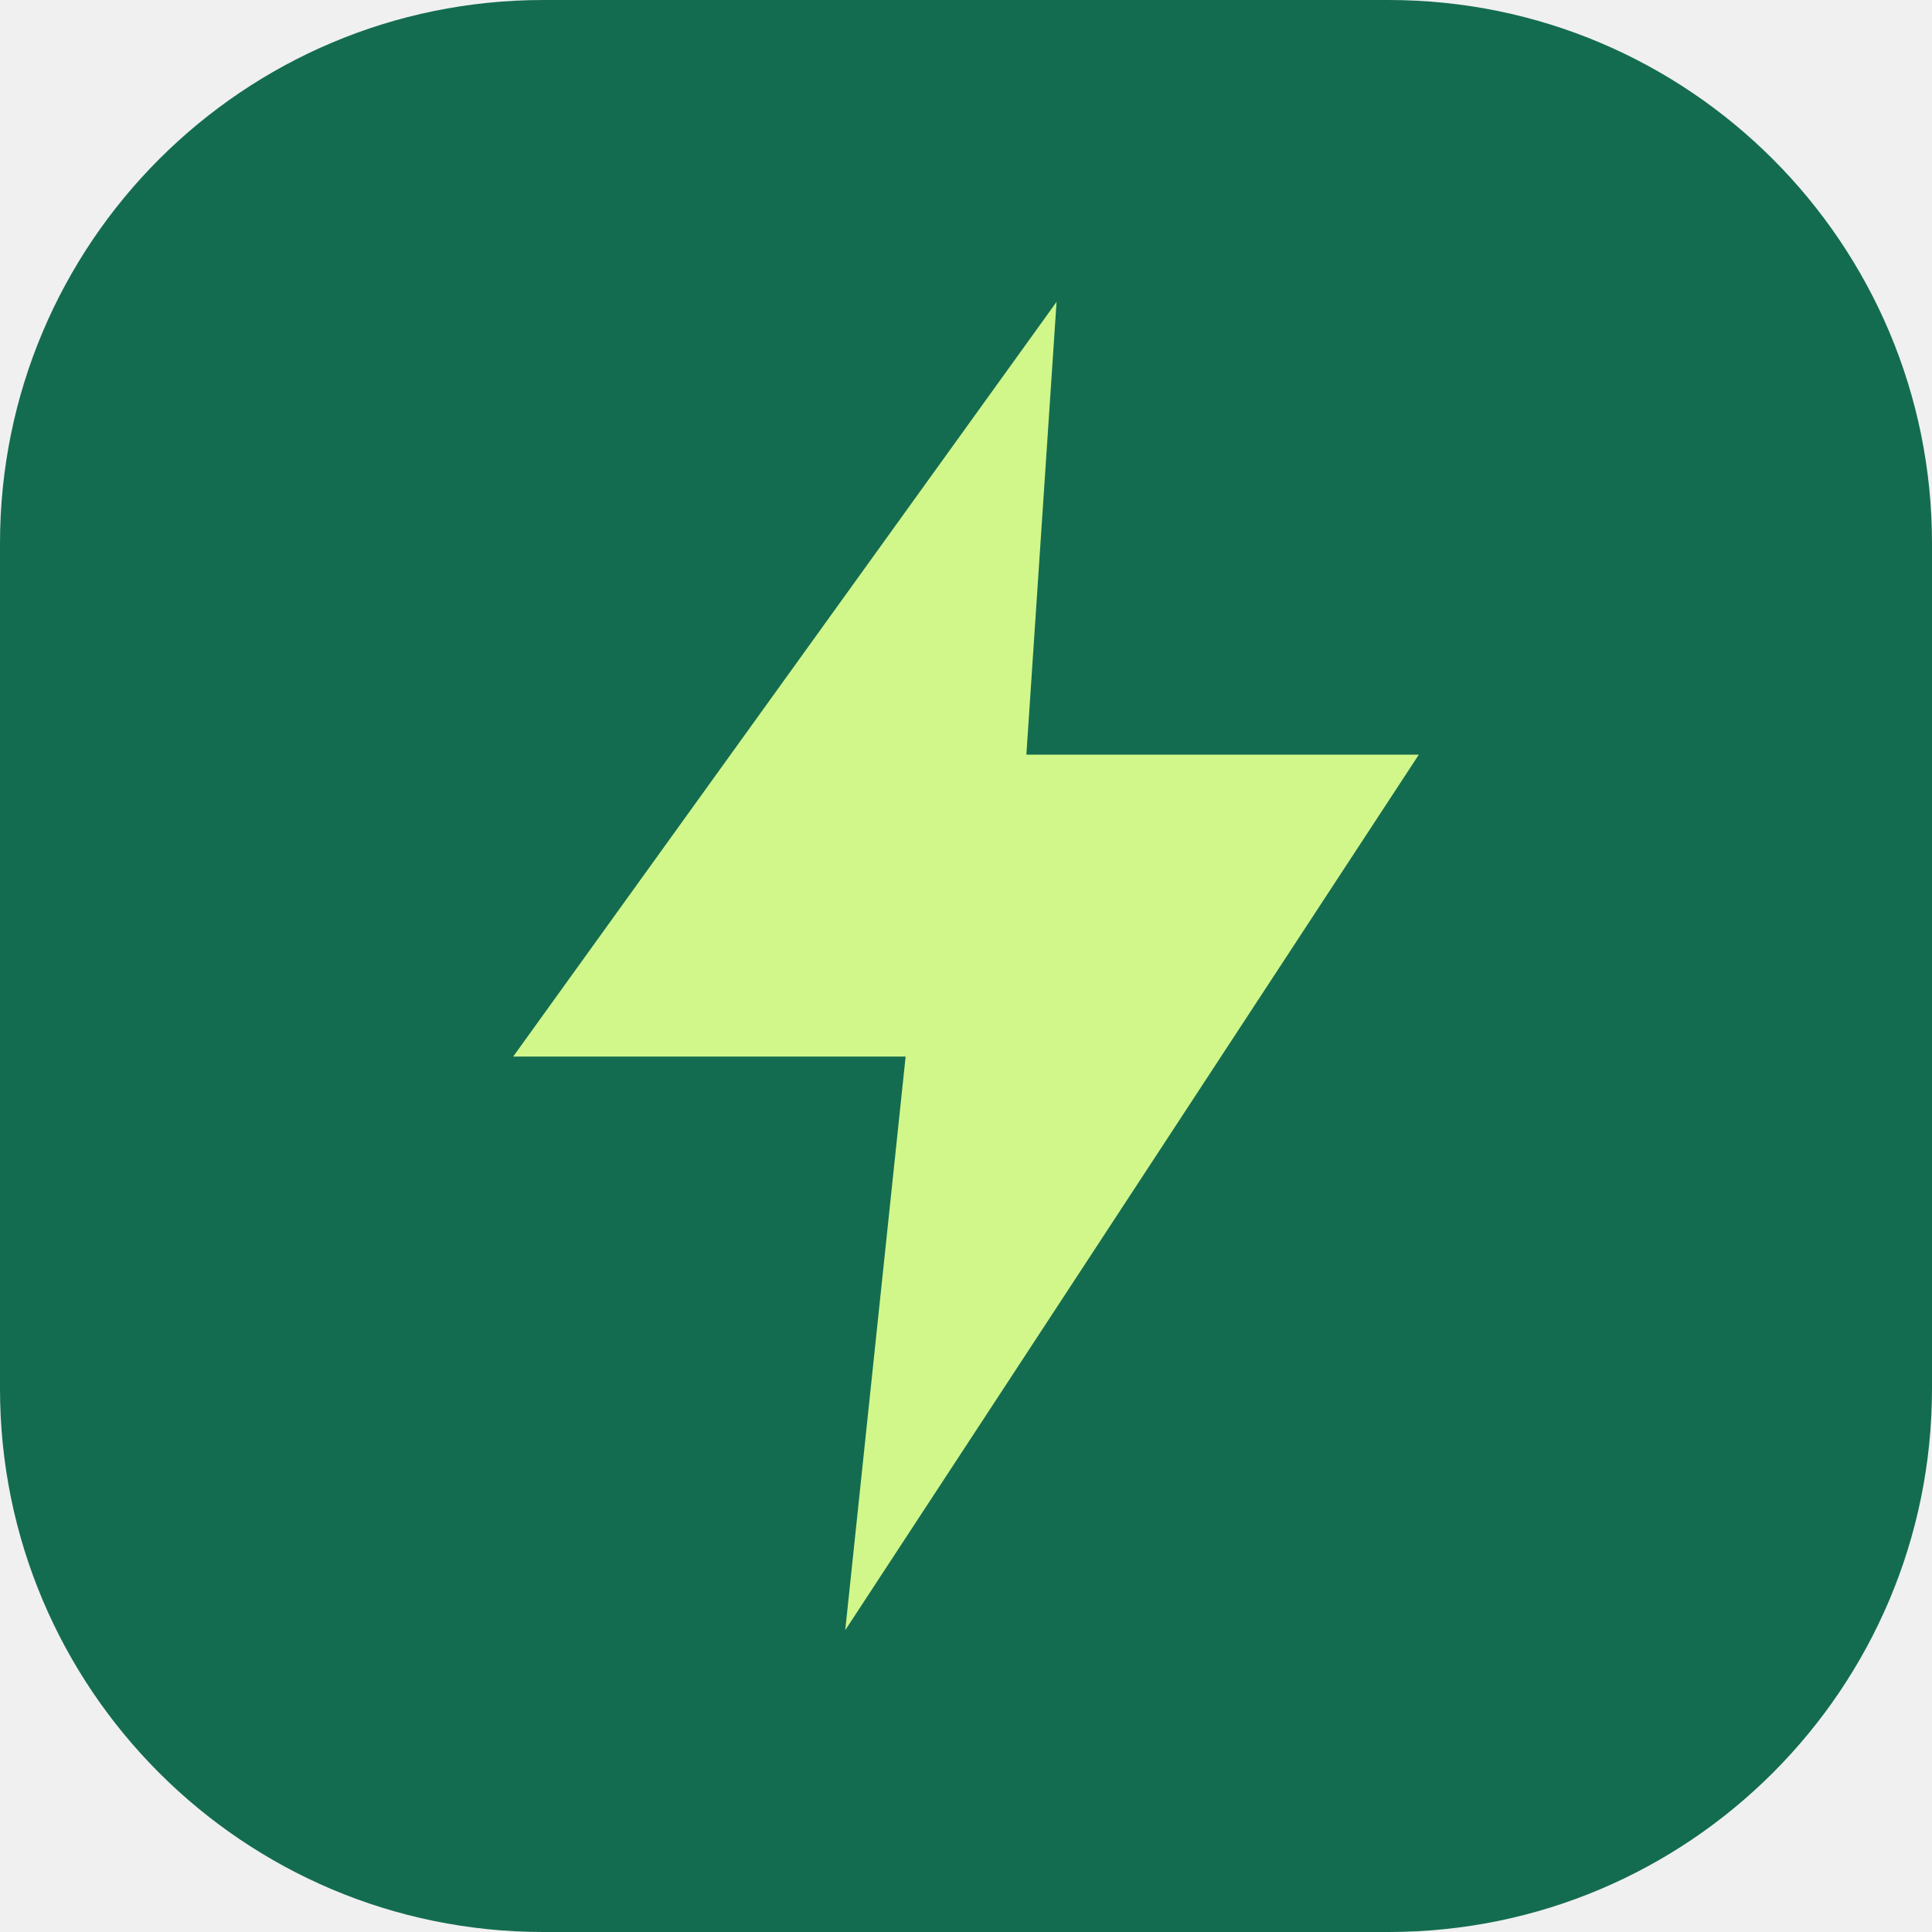
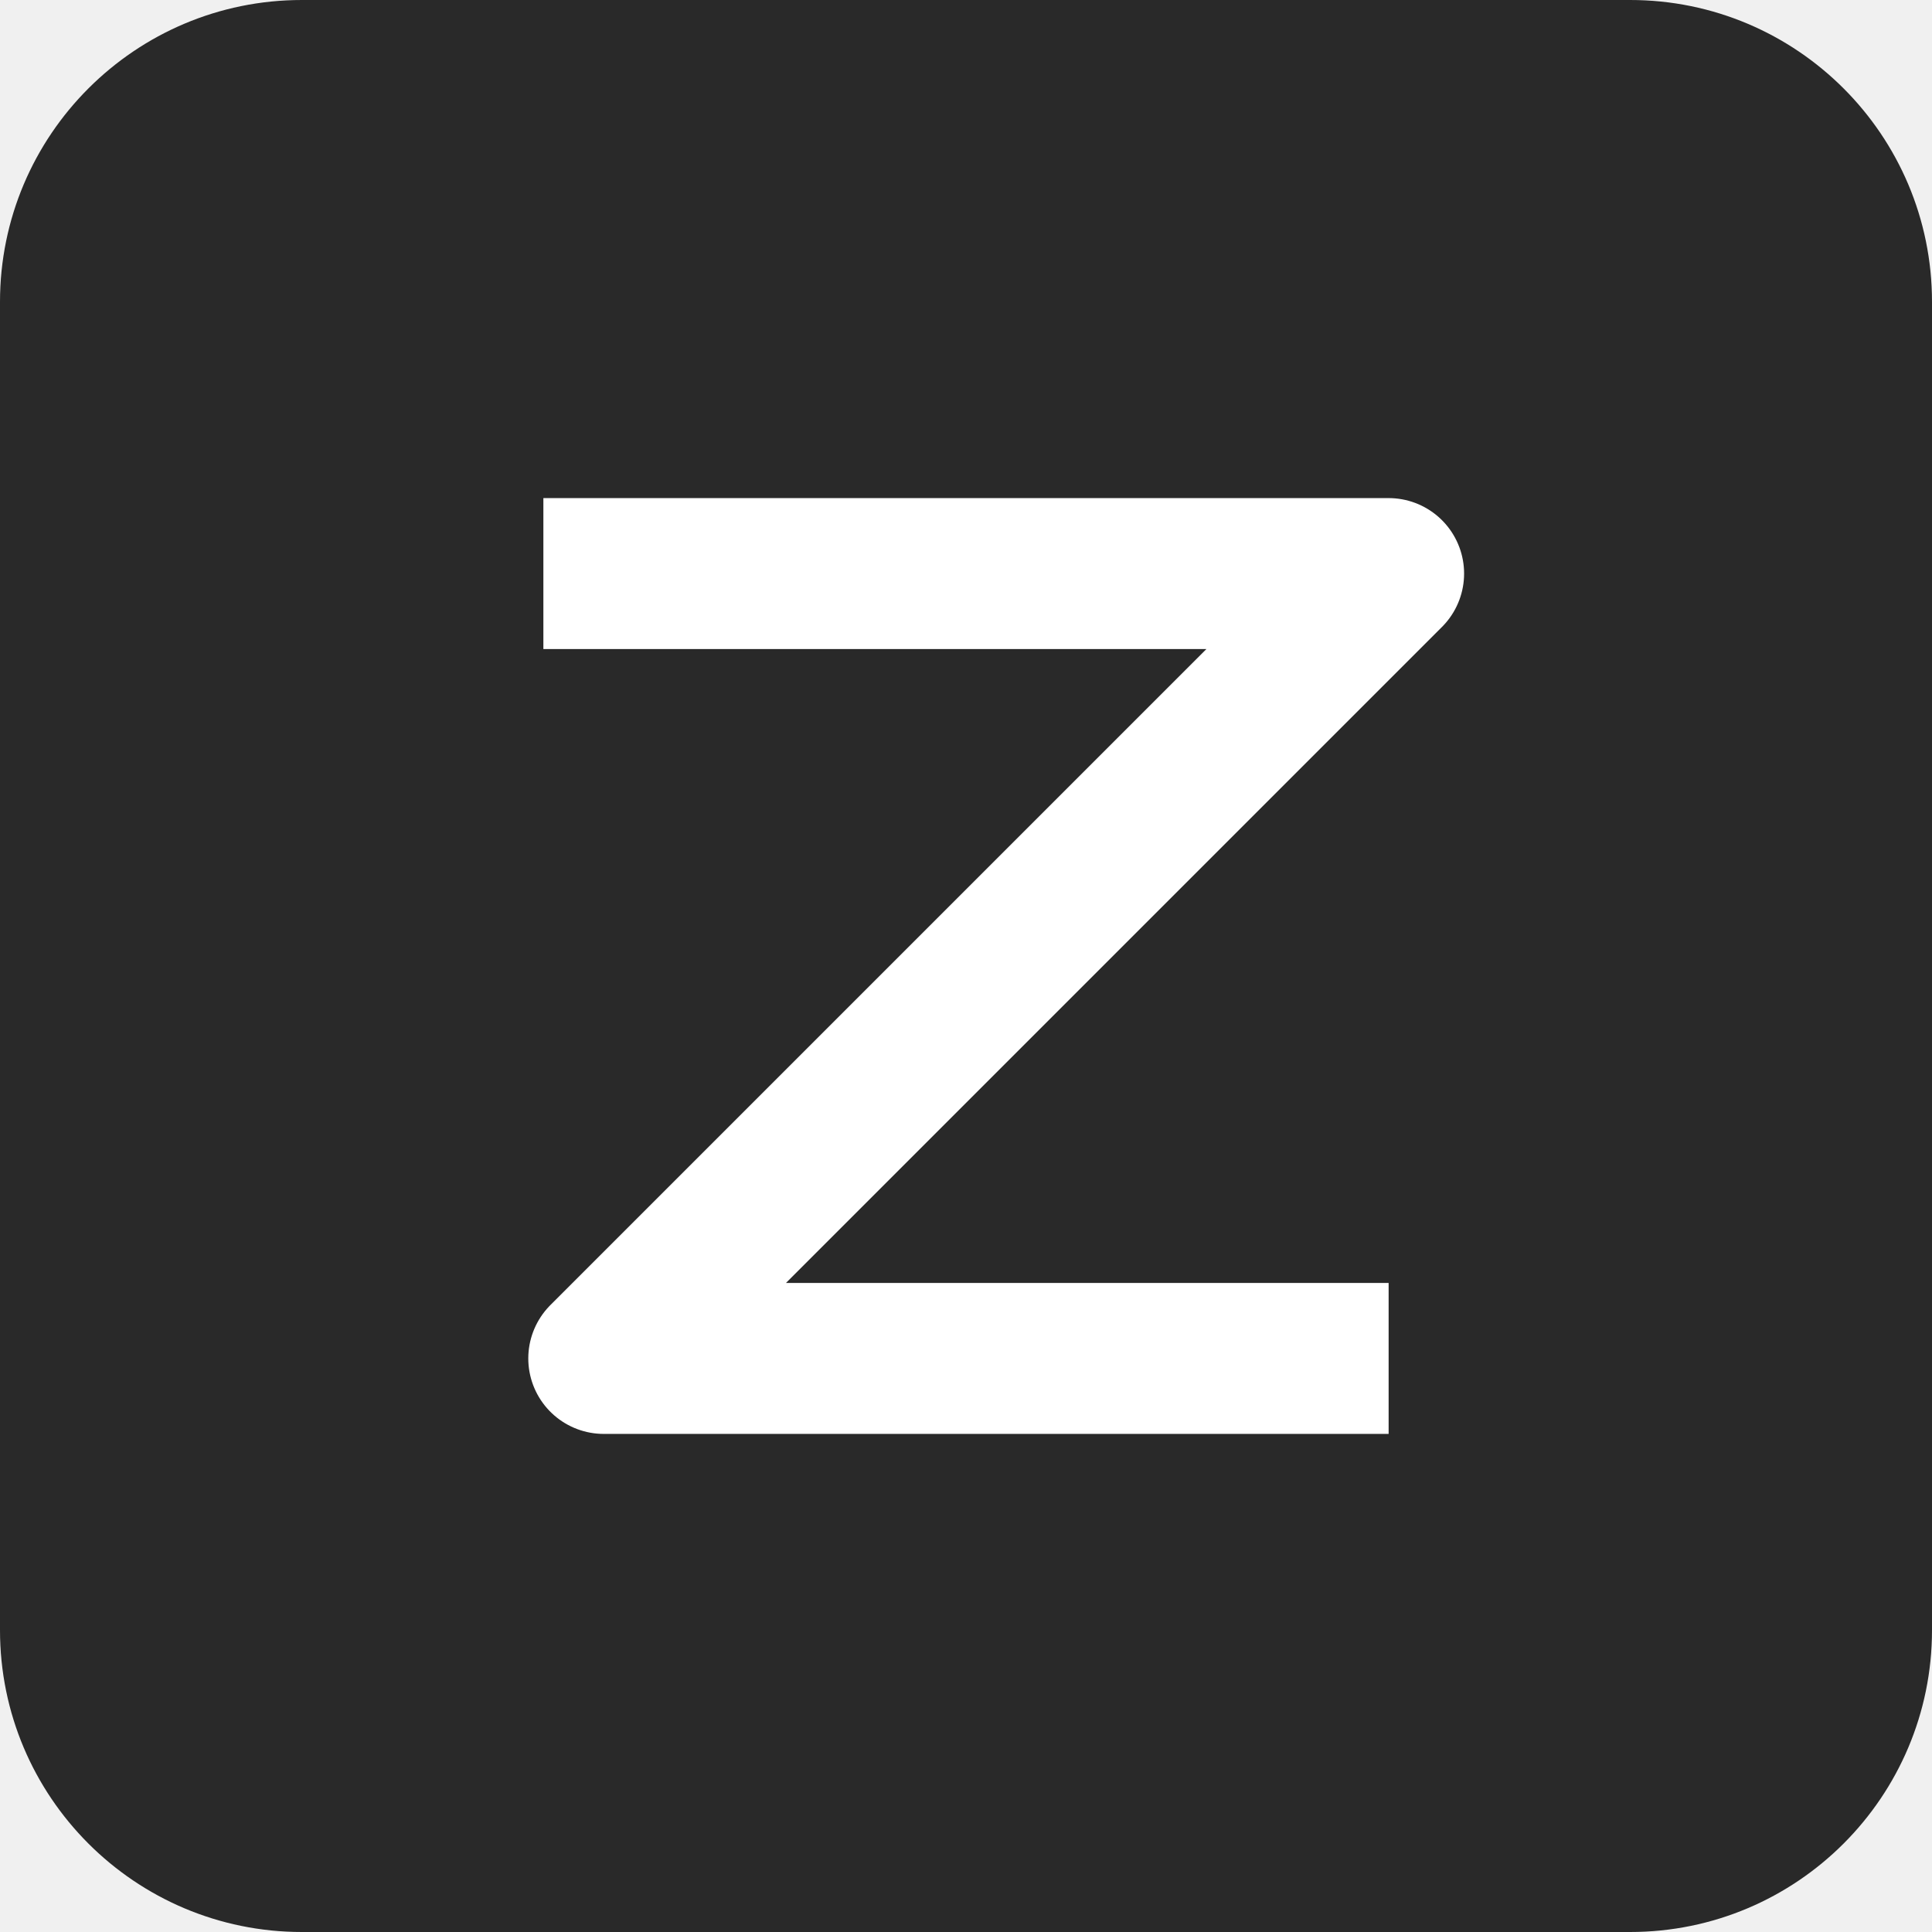
<svg xmlns="http://www.w3.org/2000/svg" viewBox="0 0 64 64">
-   <rect width="64" height="64" rx="18" fill="#146c50" />
-   <path d="M35 10 17 35h13l-2 19 19-29H34z" fill="#d1f78a" />
+   <rect width="64" height="64" rx="10" fill="#292929" />
+   <path d="M18 19h28L20 45h26" fill="none" stroke="white" stroke-width="5" stroke-linejoin="round" />
</svg>
